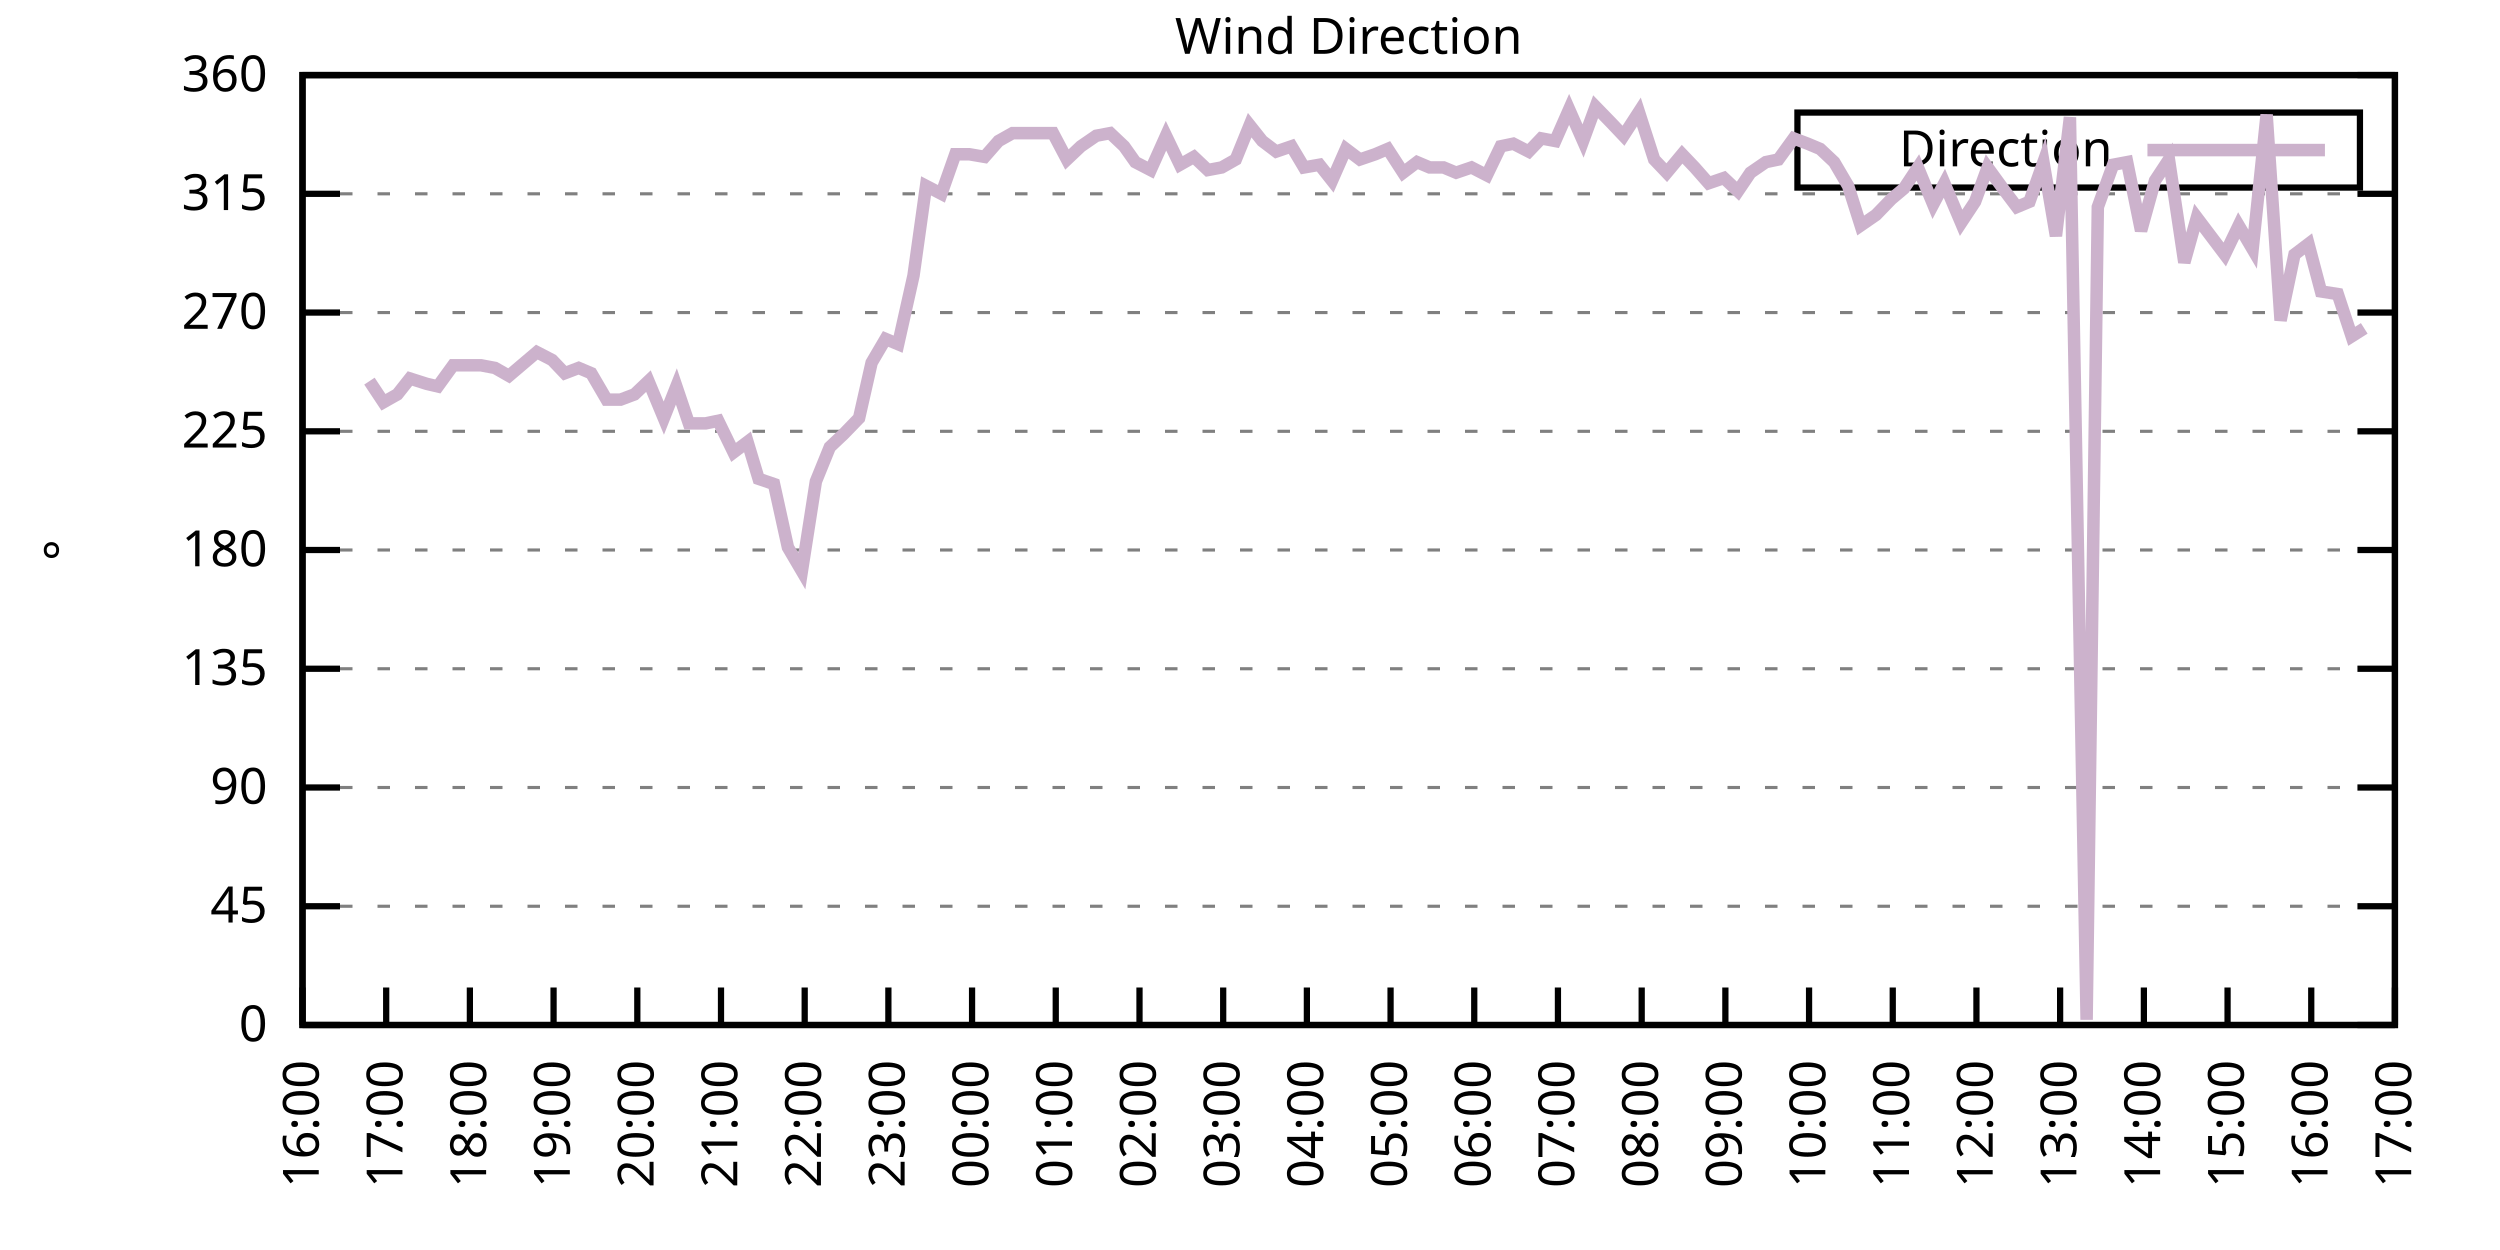
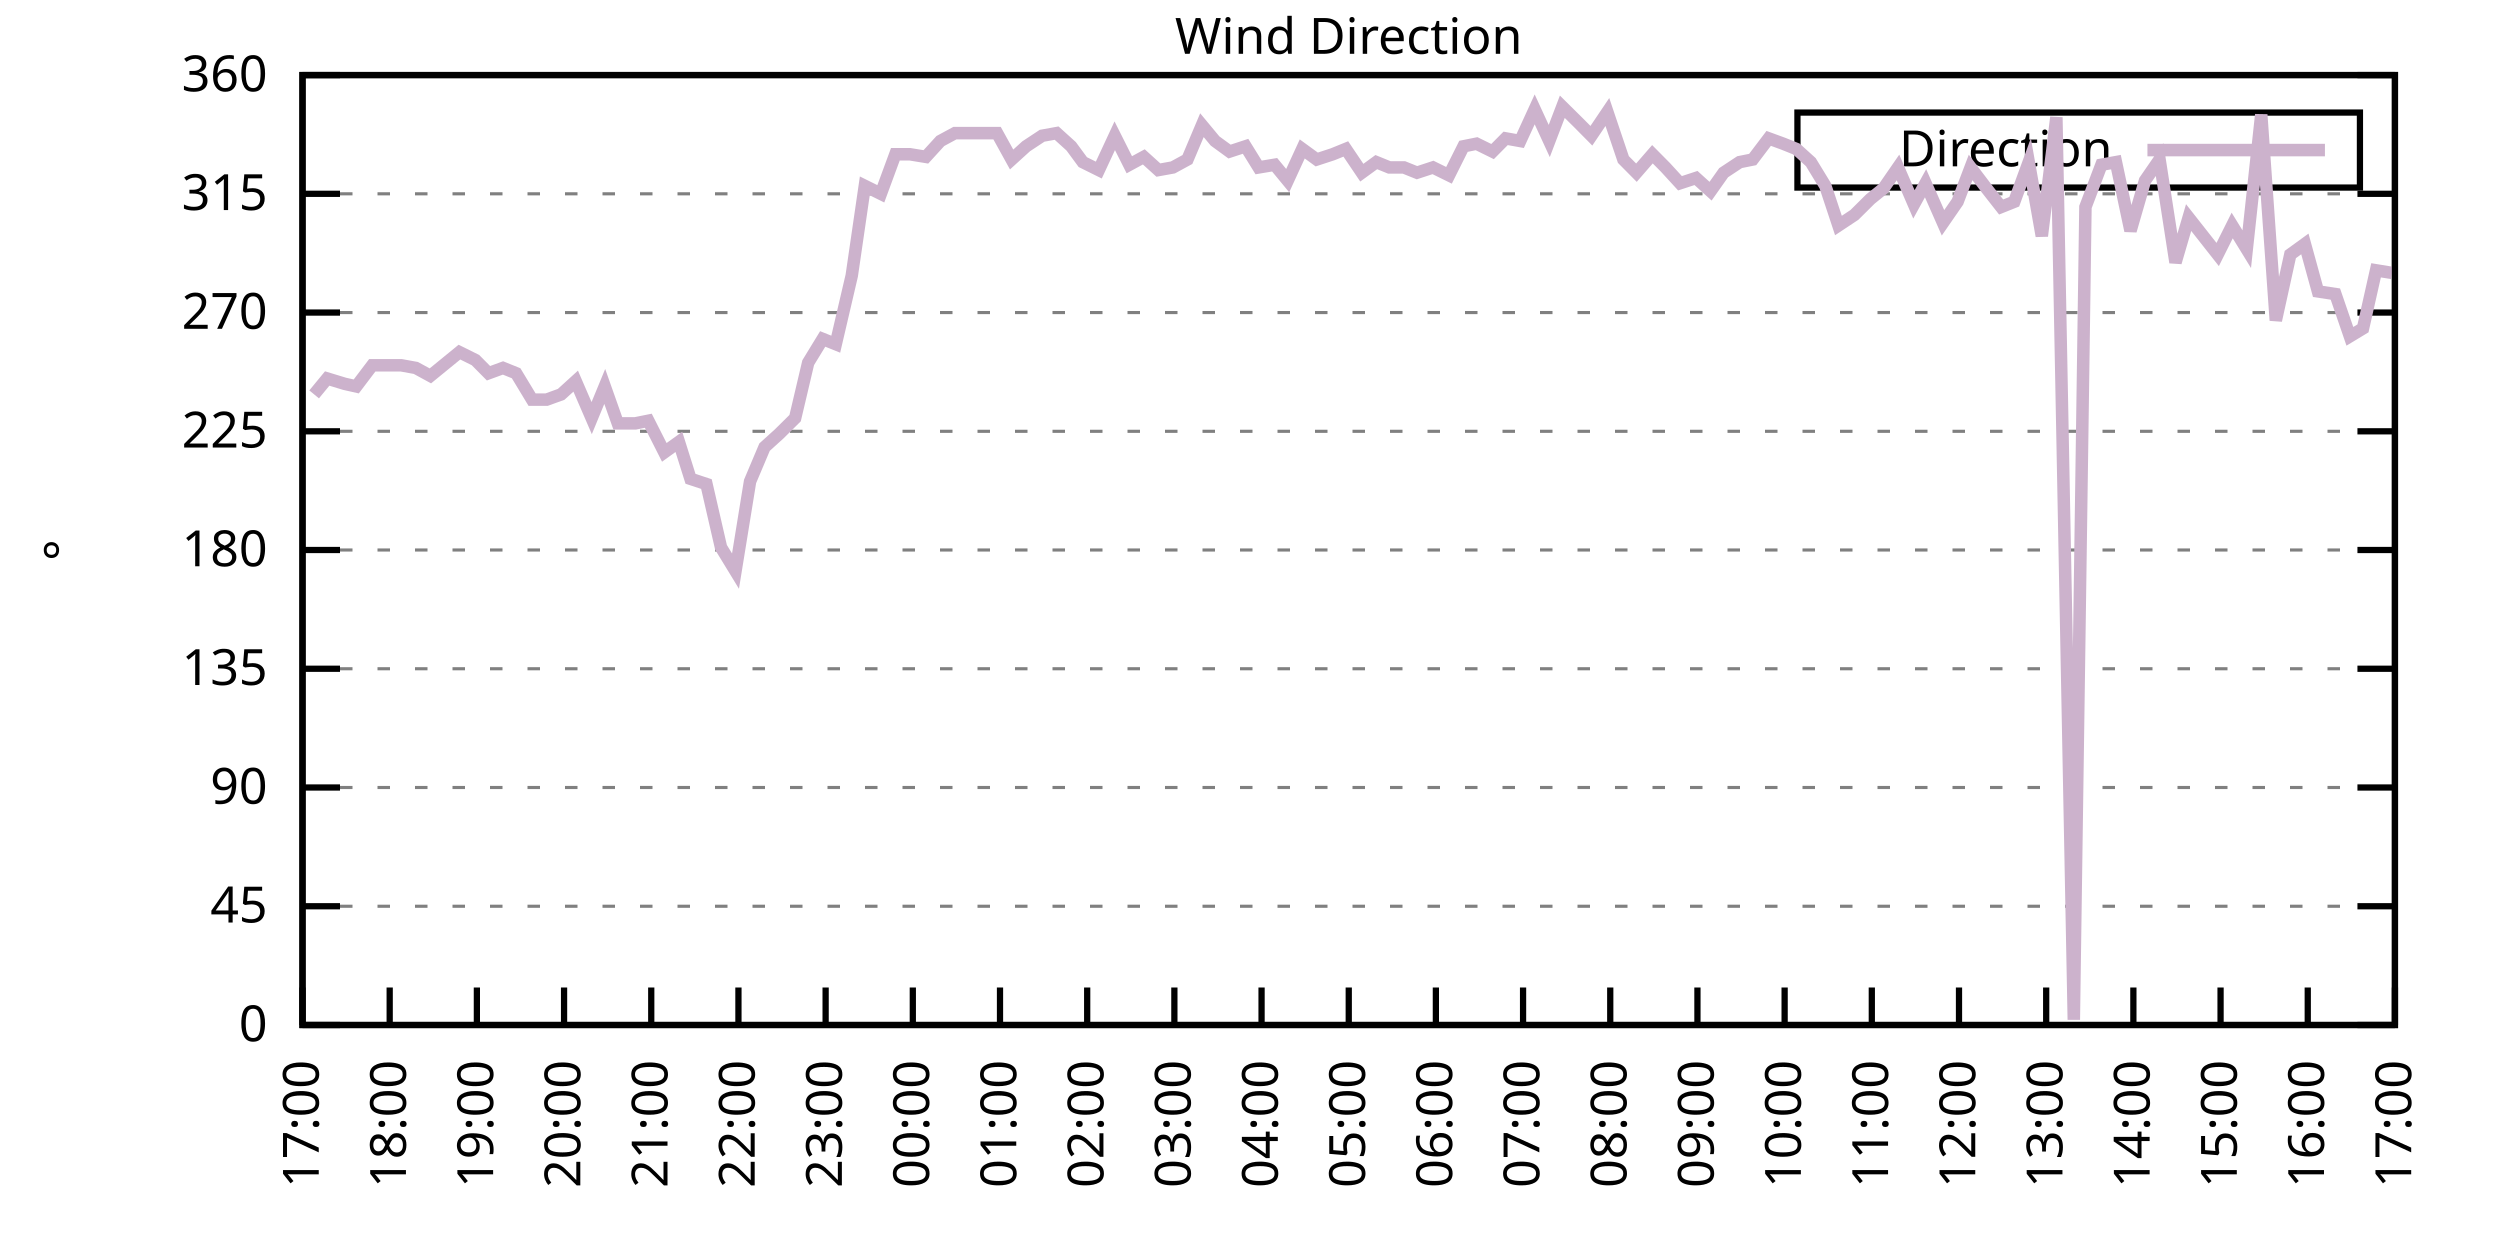
<svg xmlns="http://www.w3.org/2000/svg" xmlns:xlink="http://www.w3.org/1999/xlink" width="400" height="200" viewBox="0 0 400 200">
  <g id="gnuplot_canvas">
    <rect x="0" y="0" width="400" height="200" fill="none" />
    <defs>
      <circle id="gpDot" r="0.5" stroke-width="0.5" stroke="currentColor" />
      <path id="gpPt0" stroke-width="0.333" stroke="currentColor" d="M-1,0 h2 M0,-1 v2" />
      <path id="gpPt1" stroke-width="0.333" stroke="currentColor" d="M-1,-1 L1,1 M1,-1 L-1,1" />
      <path id="gpPt2" stroke-width="0.333" stroke="currentColor" d="M-1,0 L1,0 M0,-1 L0,1 M-1,-1 L1,1 M-1,1 L1,-1" />
      <rect id="gpPt3" stroke-width="0.333" stroke="currentColor" x="-1" y="-1" width="2" height="2" />
      <rect id="gpPt4" stroke-width="0.333" stroke="currentColor" fill="currentColor" x="-1" y="-1" width="2" height="2" />
      <circle id="gpPt5" stroke-width="0.333" stroke="currentColor" cx="0" cy="0" r="1" />
      <use xlink:href="#gpPt5" id="gpPt6" fill="currentColor" stroke="none" />
      <path id="gpPt7" stroke-width="0.333" stroke="currentColor" d="M0,-1.33 L-1.33,0.67 L1.33,0.67 z" />
      <use xlink:href="#gpPt7" id="gpPt8" fill="currentColor" stroke="none" />
      <use xlink:href="#gpPt7" id="gpPt9" stroke="currentColor" transform="rotate(180)" />
      <use xlink:href="#gpPt9" id="gpPt10" fill="currentColor" stroke="none" />
      <use xlink:href="#gpPt3" id="gpPt11" stroke="currentColor" transform="rotate(45)" />
      <use xlink:href="#gpPt11" id="gpPt12" fill="currentColor" stroke="none" />
      <path id="gpPt13" stroke-width="0.333" stroke="currentColor" d="M0,1.330 L1.265,0.411 L0.782,-1.067 L-0.782,-1.076 L-1.265,0.411 z" />
      <use xlink:href="#gpPt13" id="gpPt14" fill="currentColor" stroke="none" />
      <filter id="textbox" filterUnits="objectBoundingBox" x="0" y="0" height="1" width="1">
        <feFlood flood-color="white" flood-opacity="1" result="bgnd" />
        <feComposite in="SourceGraphic" in2="bgnd" operator="atop" />
      </filter>
      <filter id="greybox" filterUnits="objectBoundingBox" x="0" y="0" height="1" width="1">
        <feFlood flood-color="lightgrey" flood-opacity="1" result="grey" />
        <feComposite in="SourceGraphic" in2="grey" operator="atop" />
      </filter>
    </defs>
    <g fill="none" color="white" stroke="currentColor" stroke-width="1.00" stroke-linecap="butt" stroke-linejoin="miter">
</g>
    <g fill="none" color="black" stroke="currentColor" stroke-width="1.00" stroke-linecap="butt" stroke-linejoin="miter">
      <g stroke="none" shape-rendering="crispEdges">
        <polygon fill="rgb(255, 255, 255)" points="48.40,164.00 383.18,164.00 383.18,12.02 48.40,12.02 " />
      </g>
    </g>
    <g fill="none" color="black" stroke="currentColor" stroke-width="1.00" stroke-linecap="butt" stroke-linejoin="miter">
</g>
    <g fill="none" color="black" stroke="black" stroke-width="0.50" stroke-linecap="butt" stroke-linejoin="miter">
</g>
    <g fill="none" color="gray" stroke="currentColor" stroke-width="0.50" stroke-linecap="butt" stroke-linejoin="miter">
      <path stroke="gray" stroke-dasharray="2,4" class="gridline" d="M48.40,164.00 L383.19,164.00  " />
    </g>
    <g fill="none" color="gray" stroke="gray" stroke-width="1.00" stroke-linecap="butt" stroke-linejoin="miter">
</g>
    <g fill="none" color="black" stroke="currentColor" stroke-width="1.00" stroke-linecap="butt" stroke-linejoin="miter">
      <path stroke="black" d="M48.40,164.00 L54.40,164.00 M383.19,164.00 L377.19,164.00  " />
      <g transform="translate(42.80,166.60)" stroke="none" fill="black" font-family="Sans" font-size="8.00" text-anchor="end">
        <text>
          <tspan font-family="Sans"> 0</tspan>
        </text>
      </g>
    </g>
    <g fill="none" color="black" stroke="currentColor" stroke-width="1.00" stroke-linecap="butt" stroke-linejoin="miter">
</g>
    <g fill="none" color="black" stroke="black" stroke-width="0.50" stroke-linecap="butt" stroke-linejoin="miter">
</g>
    <g fill="none" color="gray" stroke="currentColor" stroke-width="0.50" stroke-linecap="butt" stroke-linejoin="miter">
      <path stroke="gray" stroke-dasharray="2,4" class="gridline" d="M48.40,145.00 L383.19,145.00  " />
    </g>
    <g fill="none" color="gray" stroke="gray" stroke-width="1.00" stroke-linecap="butt" stroke-linejoin="miter">
</g>
    <g fill="none" color="black" stroke="currentColor" stroke-width="1.00" stroke-linecap="butt" stroke-linejoin="miter">
      <path stroke="black" d="M48.40,145.00 L54.40,145.00 M383.19,145.00 L377.19,145.00  " />
      <g transform="translate(42.80,147.60)" stroke="none" fill="black" font-family="Sans" font-size="8.00" text-anchor="end">
        <text>
          <tspan font-family="Sans"> 45</tspan>
        </text>
      </g>
    </g>
    <g fill="none" color="black" stroke="currentColor" stroke-width="1.00" stroke-linecap="butt" stroke-linejoin="miter">
</g>
    <g fill="none" color="black" stroke="black" stroke-width="0.50" stroke-linecap="butt" stroke-linejoin="miter">
</g>
    <g fill="none" color="gray" stroke="currentColor" stroke-width="0.50" stroke-linecap="butt" stroke-linejoin="miter">
      <path stroke="gray" stroke-dasharray="2,4" class="gridline" d="M48.40,126.00 L383.19,126.00  " />
    </g>
    <g fill="none" color="gray" stroke="gray" stroke-width="1.00" stroke-linecap="butt" stroke-linejoin="miter">
</g>
    <g fill="none" color="black" stroke="currentColor" stroke-width="1.00" stroke-linecap="butt" stroke-linejoin="miter">
      <path stroke="black" d="M48.40,126.00 L54.40,126.00 M383.19,126.00 L377.19,126.00  " />
      <g transform="translate(42.80,128.60)" stroke="none" fill="black" font-family="Sans" font-size="8.00" text-anchor="end">
        <text>
          <tspan font-family="Sans"> 90</tspan>
        </text>
      </g>
    </g>
    <g fill="none" color="black" stroke="currentColor" stroke-width="1.00" stroke-linecap="butt" stroke-linejoin="miter">
</g>
    <g fill="none" color="black" stroke="black" stroke-width="0.50" stroke-linecap="butt" stroke-linejoin="miter">
</g>
    <g fill="none" color="gray" stroke="currentColor" stroke-width="0.50" stroke-linecap="butt" stroke-linejoin="miter">
      <path stroke="gray" stroke-dasharray="2,4" class="gridline" d="M48.40,107.00 L383.19,107.00  " />
    </g>
    <g fill="none" color="gray" stroke="gray" stroke-width="1.00" stroke-linecap="butt" stroke-linejoin="miter">
</g>
    <g fill="none" color="black" stroke="currentColor" stroke-width="1.00" stroke-linecap="butt" stroke-linejoin="miter">
      <path stroke="black" d="M48.40,107.00 L54.40,107.00 M383.19,107.00 L377.19,107.00  " />
      <g transform="translate(42.80,109.60)" stroke="none" fill="black" font-family="Sans" font-size="8.00" text-anchor="end">
        <text>
          <tspan font-family="Sans"> 135</tspan>
        </text>
      </g>
    </g>
    <g fill="none" color="black" stroke="currentColor" stroke-width="1.00" stroke-linecap="butt" stroke-linejoin="miter">
</g>
    <g fill="none" color="black" stroke="black" stroke-width="0.50" stroke-linecap="butt" stroke-linejoin="miter">
</g>
    <g fill="none" color="gray" stroke="currentColor" stroke-width="0.50" stroke-linecap="butt" stroke-linejoin="miter">
      <path stroke="gray" stroke-dasharray="2,4" class="gridline" d="M48.40,88.00 L383.19,88.00  " />
    </g>
    <g fill="none" color="gray" stroke="gray" stroke-width="1.00" stroke-linecap="butt" stroke-linejoin="miter">
</g>
    <g fill="none" color="black" stroke="currentColor" stroke-width="1.00" stroke-linecap="butt" stroke-linejoin="miter">
      <path stroke="black" d="M48.40,88.00 L54.40,88.00 M383.19,88.00 L377.19,88.00  " />
      <g transform="translate(42.80,90.60)" stroke="none" fill="black" font-family="Sans" font-size="8.00" text-anchor="end">
        <text>
          <tspan font-family="Sans"> 180</tspan>
        </text>
      </g>
    </g>
    <g fill="none" color="black" stroke="currentColor" stroke-width="1.00" stroke-linecap="butt" stroke-linejoin="miter">
</g>
    <g fill="none" color="black" stroke="black" stroke-width="0.50" stroke-linecap="butt" stroke-linejoin="miter">
</g>
    <g fill="none" color="gray" stroke="currentColor" stroke-width="0.50" stroke-linecap="butt" stroke-linejoin="miter">
      <path stroke="gray" stroke-dasharray="2,4" class="gridline" d="M48.40,69.01 L383.19,69.01  " />
    </g>
    <g fill="none" color="gray" stroke="gray" stroke-width="1.00" stroke-linecap="butt" stroke-linejoin="miter">
</g>
    <g fill="none" color="black" stroke="currentColor" stroke-width="1.00" stroke-linecap="butt" stroke-linejoin="miter">
      <path stroke="black" d="M48.40,69.01 L54.40,69.01 M383.19,69.01 L377.19,69.01  " />
      <g transform="translate(42.80,71.61)" stroke="none" fill="black" font-family="Sans" font-size="8.00" text-anchor="end">
        <text>
          <tspan font-family="Sans"> 225</tspan>
        </text>
      </g>
    </g>
    <g fill="none" color="black" stroke="currentColor" stroke-width="1.00" stroke-linecap="butt" stroke-linejoin="miter">
</g>
    <g fill="none" color="black" stroke="black" stroke-width="0.50" stroke-linecap="butt" stroke-linejoin="miter">
</g>
    <g fill="none" color="gray" stroke="currentColor" stroke-width="0.50" stroke-linecap="butt" stroke-linejoin="miter">
      <path stroke="gray" stroke-dasharray="2,4" class="gridline" d="M48.40,50.01 L383.19,50.01  " />
    </g>
    <g fill="none" color="gray" stroke="gray" stroke-width="1.00" stroke-linecap="butt" stroke-linejoin="miter">
</g>
    <g fill="none" color="black" stroke="currentColor" stroke-width="1.00" stroke-linecap="butt" stroke-linejoin="miter">
      <path stroke="black" d="M48.40,50.01 L54.40,50.01 M383.19,50.01 L377.19,50.01  " />
      <g transform="translate(42.80,52.61)" stroke="none" fill="black" font-family="Sans" font-size="8.00" text-anchor="end">
        <text>
          <tspan font-family="Sans"> 270</tspan>
        </text>
      </g>
    </g>
    <g fill="none" color="black" stroke="currentColor" stroke-width="1.00" stroke-linecap="butt" stroke-linejoin="miter">
</g>
    <g fill="none" color="black" stroke="black" stroke-width="0.50" stroke-linecap="butt" stroke-linejoin="miter">
</g>
    <g fill="none" color="gray" stroke="currentColor" stroke-width="0.50" stroke-linecap="butt" stroke-linejoin="miter">
      <path stroke="gray" stroke-dasharray="2,4" class="gridline" d="M48.40,31.01 L383.19,31.01  " />
    </g>
    <g fill="none" color="gray" stroke="gray" stroke-width="1.00" stroke-linecap="butt" stroke-linejoin="miter">
</g>
    <g fill="none" color="black" stroke="currentColor" stroke-width="1.00" stroke-linecap="butt" stroke-linejoin="miter">
      <path stroke="black" d="M48.40,31.01 L54.40,31.01 M383.19,31.01 L377.19,31.01  " />
      <g transform="translate(42.80,33.61)" stroke="none" fill="black" font-family="Sans" font-size="8.00" text-anchor="end">
        <text>
          <tspan font-family="Sans"> 315</tspan>
        </text>
      </g>
    </g>
    <g fill="none" color="black" stroke="currentColor" stroke-width="1.00" stroke-linecap="butt" stroke-linejoin="miter">
</g>
    <g fill="none" color="black" stroke="black" stroke-width="0.50" stroke-linecap="butt" stroke-linejoin="miter">
</g>
    <g fill="none" color="gray" stroke="currentColor" stroke-width="0.50" stroke-linecap="butt" stroke-linejoin="miter">
      <path stroke="gray" stroke-dasharray="2,4" class="gridline" d="M48.40,12.01 L383.19,12.01  " />
    </g>
    <g fill="none" color="gray" stroke="gray" stroke-width="1.00" stroke-linecap="butt" stroke-linejoin="miter">
</g>
    <g fill="none" color="black" stroke="currentColor" stroke-width="1.00" stroke-linecap="butt" stroke-linejoin="miter">
      <path stroke="black" d="M48.40,12.01 L54.40,12.01 M383.19,12.01 L377.19,12.01  " />
      <g transform="translate(42.80,14.61)" stroke="none" fill="black" font-family="Sans" font-size="8.00" text-anchor="end">
        <text>
          <tspan font-family="Sans"> 360</tspan>
        </text>
      </g>
    </g>
    <g fill="none" color="black" stroke="currentColor" stroke-width="1.00" stroke-linecap="butt" stroke-linejoin="miter">
      <path stroke="black" d="M48.40,164.00 L48.40,158.00  " />
      <g transform="translate(51.00,169.60) rotate(270.00)" stroke="none" fill="black" font-family="Sans" font-size="8.00" text-anchor="end">
        <text>
-           <tspan font-family="Sans">16:00</tspan>
-         </text>
-       </g>
-     </g>
-     <g fill="none" color="black" stroke="currentColor" stroke-width="1.00" stroke-linecap="butt" stroke-linejoin="miter">
-       <path stroke="black" d="M61.79,164.00 L61.79,158.00  " />
-       <g transform="translate(64.39,169.60) rotate(270.00)" stroke="none" fill="black" font-family="Sans" font-size="8.00" text-anchor="end">
-         <text>
          <tspan font-family="Sans">17:00</tspan>
        </text>
      </g>
    </g>
    <g fill="none" color="black" stroke="currentColor" stroke-width="1.00" stroke-linecap="butt" stroke-linejoin="miter">
-       <path stroke="black" d="M75.18,164.00 L75.18,158.00  " />
-       <g transform="translate(77.78,169.60) rotate(270.00)" stroke="none" fill="black" font-family="Sans" font-size="8.00" text-anchor="end">
+       <path stroke="black" d="M62.35,164.00 L62.35,158.00  " />
+       <g transform="translate(64.95,169.60) rotate(270.00)" stroke="none" fill="black" font-family="Sans" font-size="8.00" text-anchor="end">
        <text>
          <tspan font-family="Sans">18:00</tspan>
        </text>
      </g>
    </g>
    <g fill="none" color="black" stroke="currentColor" stroke-width="1.00" stroke-linecap="butt" stroke-linejoin="miter">
-       <path stroke="black" d="M88.57,164.00 L88.57,158.00  " />
-       <g transform="translate(91.17,169.60) rotate(270.00)" stroke="none" fill="black" font-family="Sans" font-size="8.00" text-anchor="end">
+       <path stroke="black" d="M76.30,164.00 L76.30,158.00  " />
+       <g transform="translate(78.90,169.60) rotate(270.00)" stroke="none" fill="black" font-family="Sans" font-size="8.00" text-anchor="end">
        <text>
          <tspan font-family="Sans">19:00</tspan>
        </text>
      </g>
    </g>
    <g fill="none" color="black" stroke="currentColor" stroke-width="1.00" stroke-linecap="butt" stroke-linejoin="miter">
-       <path stroke="black" d="M101.97,164.00 L101.97,158.00  " />
-       <g transform="translate(104.57,169.60) rotate(270.00)" stroke="none" fill="black" font-family="Sans" font-size="8.00" text-anchor="end">
+       <path stroke="black" d="M90.25,164.00 L90.25,158.00  " />
+       <g transform="translate(92.85,169.60) rotate(270.00)" stroke="none" fill="black" font-family="Sans" font-size="8.00" text-anchor="end">
        <text>
          <tspan font-family="Sans">20:00</tspan>
        </text>
      </g>
    </g>
    <g fill="none" color="black" stroke="currentColor" stroke-width="1.00" stroke-linecap="butt" stroke-linejoin="miter">
-       <path stroke="black" d="M115.36,164.00 L115.36,158.00  " />
-       <g transform="translate(117.96,169.60) rotate(270.00)" stroke="none" fill="black" font-family="Sans" font-size="8.00" text-anchor="end">
+       <path stroke="black" d="M104.20,164.00 L104.20,158.00  " />
+       <g transform="translate(106.80,169.60) rotate(270.00)" stroke="none" fill="black" font-family="Sans" font-size="8.00" text-anchor="end">
        <text>
          <tspan font-family="Sans">21:00</tspan>
        </text>
      </g>
    </g>
    <g fill="none" color="black" stroke="currentColor" stroke-width="1.00" stroke-linecap="butt" stroke-linejoin="miter">
-       <path stroke="black" d="M128.75,164.00 L128.75,158.00  " />
-       <g transform="translate(131.35,169.60) rotate(270.00)" stroke="none" fill="black" font-family="Sans" font-size="8.00" text-anchor="end">
+       <path stroke="black" d="M118.15,164.00 L118.15,158.00  " />
+       <g transform="translate(120.75,169.60) rotate(270.00)" stroke="none" fill="black" font-family="Sans" font-size="8.00" text-anchor="end">
        <text>
          <tspan font-family="Sans">22:00</tspan>
        </text>
      </g>
    </g>
    <g fill="none" color="black" stroke="currentColor" stroke-width="1.00" stroke-linecap="butt" stroke-linejoin="miter">
-       <path stroke="black" d="M142.14,164.00 L142.14,158.00  " />
-       <g transform="translate(144.74,169.60) rotate(270.00)" stroke="none" fill="black" font-family="Sans" font-size="8.00" text-anchor="end">
+       <path stroke="black" d="M132.10,164.00 L132.10,158.00  " />
+       <g transform="translate(134.70,169.60) rotate(270.00)" stroke="none" fill="black" font-family="Sans" font-size="8.00" text-anchor="end">
        <text>
          <tspan font-family="Sans">23:00</tspan>
        </text>
      </g>
    </g>
    <g fill="none" color="black" stroke="currentColor" stroke-width="1.00" stroke-linecap="butt" stroke-linejoin="miter">
-       <path stroke="black" d="M155.53,164.00 L155.53,158.00  " />
-       <g transform="translate(158.13,169.60) rotate(270.00)" stroke="none" fill="black" font-family="Sans" font-size="8.00" text-anchor="end">
+       <path stroke="black" d="M146.05,164.00 L146.05,158.00  " />
+       <g transform="translate(148.65,169.60) rotate(270.00)" stroke="none" fill="black" font-family="Sans" font-size="8.00" text-anchor="end">
        <text>
          <tspan font-family="Sans">00:00</tspan>
        </text>
      </g>
    </g>
    <g fill="none" color="black" stroke="currentColor" stroke-width="1.00" stroke-linecap="butt" stroke-linejoin="miter">
-       <path stroke="black" d="M168.92,164.00 L168.92,158.00  " />
-       <g transform="translate(171.52,169.60) rotate(270.00)" stroke="none" fill="black" font-family="Sans" font-size="8.00" text-anchor="end">
+       <path stroke="black" d="M160.00,164.00 L160.00,158.00  " />
+       <g transform="translate(162.60,169.60) rotate(270.00)" stroke="none" fill="black" font-family="Sans" font-size="8.00" text-anchor="end">
        <text>
          <tspan font-family="Sans">01:00</tspan>
        </text>
      </g>
    </g>
    <g fill="none" color="black" stroke="currentColor" stroke-width="1.00" stroke-linecap="butt" stroke-linejoin="miter">
-       <path stroke="black" d="M182.32,164.00 L182.32,158.00  " />
-       <g transform="translate(184.92,169.60) rotate(270.00)" stroke="none" fill="black" font-family="Sans" font-size="8.00" text-anchor="end">
+       <path stroke="black" d="M173.95,164.00 L173.95,158.00  " />
+       <g transform="translate(176.55,169.60) rotate(270.00)" stroke="none" fill="black" font-family="Sans" font-size="8.00" text-anchor="end">
        <text>
          <tspan font-family="Sans">02:00</tspan>
        </text>
      </g>
    </g>
    <g fill="none" color="black" stroke="currentColor" stroke-width="1.00" stroke-linecap="butt" stroke-linejoin="miter">
-       <path stroke="black" d="M195.71,164.00 L195.71,158.00  " />
-       <g transform="translate(198.31,169.60) rotate(270.00)" stroke="none" fill="black" font-family="Sans" font-size="8.00" text-anchor="end">
+       <path stroke="black" d="M187.90,164.00 L187.90,158.00  " />
+       <g transform="translate(190.50,169.60) rotate(270.00)" stroke="none" fill="black" font-family="Sans" font-size="8.00" text-anchor="end">
        <text>
          <tspan font-family="Sans">03:00</tspan>
        </text>
      </g>
    </g>
    <g fill="none" color="black" stroke="currentColor" stroke-width="1.00" stroke-linecap="butt" stroke-linejoin="miter">
-       <path stroke="black" d="M209.10,164.00 L209.10,158.00  " />
-       <g transform="translate(211.70,169.60) rotate(270.00)" stroke="none" fill="black" font-family="Sans" font-size="8.00" text-anchor="end">
+       <path stroke="black" d="M201.85,164.00 L201.85,158.00  " />
+       <g transform="translate(204.45,169.60) rotate(270.00)" stroke="none" fill="black" font-family="Sans" font-size="8.00" text-anchor="end">
        <text>
          <tspan font-family="Sans">04:00</tspan>
        </text>
      </g>
    </g>
    <g fill="none" color="black" stroke="currentColor" stroke-width="1.00" stroke-linecap="butt" stroke-linejoin="miter">
-       <path stroke="black" d="M222.49,164.00 L222.49,158.00  " />
-       <g transform="translate(225.09,169.60) rotate(270.00)" stroke="none" fill="black" font-family="Sans" font-size="8.00" text-anchor="end">
+       <path stroke="black" d="M215.80,164.00 L215.80,158.00  " />
+       <g transform="translate(218.40,169.60) rotate(270.00)" stroke="none" fill="black" font-family="Sans" font-size="8.00" text-anchor="end">
        <text>
          <tspan font-family="Sans">05:00</tspan>
        </text>
      </g>
    </g>
    <g fill="none" color="black" stroke="currentColor" stroke-width="1.00" stroke-linecap="butt" stroke-linejoin="miter">
-       <path stroke="black" d="M235.88,164.00 L235.88,158.00  " />
-       <g transform="translate(238.48,169.60) rotate(270.00)" stroke="none" fill="black" font-family="Sans" font-size="8.00" text-anchor="end">
+       <path stroke="black" d="M229.74,164.00 L229.74,158.00  " />
+       <g transform="translate(232.34,169.60) rotate(270.00)" stroke="none" fill="black" font-family="Sans" font-size="8.00" text-anchor="end">
        <text>
          <tspan font-family="Sans">06:00</tspan>
        </text>
      </g>
    </g>
    <g fill="none" color="black" stroke="currentColor" stroke-width="1.00" stroke-linecap="butt" stroke-linejoin="miter">
-       <path stroke="black" d="M249.27,164.00 L249.27,158.00  " />
-       <g transform="translate(251.87,169.60) rotate(270.00)" stroke="none" fill="black" font-family="Sans" font-size="8.00" text-anchor="end">
+       <path stroke="black" d="M243.69,164.00 L243.69,158.00  " />
+       <g transform="translate(246.29,169.60) rotate(270.00)" stroke="none" fill="black" font-family="Sans" font-size="8.00" text-anchor="end">
        <text>
          <tspan font-family="Sans">07:00</tspan>
        </text>
      </g>
    </g>
    <g fill="none" color="black" stroke="currentColor" stroke-width="1.00" stroke-linecap="butt" stroke-linejoin="miter">
-       <path stroke="black" d="M262.67,164.00 L262.67,158.00  " />
-       <g transform="translate(265.27,169.60) rotate(270.00)" stroke="none" fill="black" font-family="Sans" font-size="8.00" text-anchor="end">
+       <path stroke="black" d="M257.64,164.00 L257.64,158.00  " />
+       <g transform="translate(260.24,169.60) rotate(270.00)" stroke="none" fill="black" font-family="Sans" font-size="8.00" text-anchor="end">
        <text>
          <tspan font-family="Sans">08:00</tspan>
        </text>
      </g>
    </g>
    <g fill="none" color="black" stroke="currentColor" stroke-width="1.00" stroke-linecap="butt" stroke-linejoin="miter">
-       <path stroke="black" d="M276.06,164.00 L276.06,158.00  " />
-       <g transform="translate(278.66,169.60) rotate(270.00)" stroke="none" fill="black" font-family="Sans" font-size="8.00" text-anchor="end">
+       <path stroke="black" d="M271.59,164.00 L271.59,158.00  " />
+       <g transform="translate(274.19,169.60) rotate(270.00)" stroke="none" fill="black" font-family="Sans" font-size="8.00" text-anchor="end">
        <text>
          <tspan font-family="Sans">09:00</tspan>
        </text>
      </g>
    </g>
    <g fill="none" color="black" stroke="currentColor" stroke-width="1.00" stroke-linecap="butt" stroke-linejoin="miter">
-       <path stroke="black" d="M289.45,164.00 L289.45,158.00  " />
-       <g transform="translate(292.05,169.60) rotate(270.00)" stroke="none" fill="black" font-family="Sans" font-size="8.00" text-anchor="end">
+       <path stroke="black" d="M285.54,164.00 L285.54,158.00  " />
+       <g transform="translate(288.14,169.60) rotate(270.00)" stroke="none" fill="black" font-family="Sans" font-size="8.00" text-anchor="end">
        <text>
          <tspan font-family="Sans">10:00</tspan>
        </text>
      </g>
    </g>
    <g fill="none" color="black" stroke="currentColor" stroke-width="1.00" stroke-linecap="butt" stroke-linejoin="miter">
-       <path stroke="black" d="M302.84,164.00 L302.84,158.00  " />
-       <g transform="translate(305.44,169.60) rotate(270.00)" stroke="none" fill="black" font-family="Sans" font-size="8.00" text-anchor="end">
+       <path stroke="black" d="M299.49,164.00 L299.49,158.00  " />
+       <g transform="translate(302.09,169.60) rotate(270.00)" stroke="none" fill="black" font-family="Sans" font-size="8.00" text-anchor="end">
        <text>
          <tspan font-family="Sans">11:00</tspan>
        </text>
      </g>
    </g>
    <g fill="none" color="black" stroke="currentColor" stroke-width="1.00" stroke-linecap="butt" stroke-linejoin="miter">
-       <path stroke="black" d="M316.23,164.00 L316.23,158.00  " />
-       <g transform="translate(318.83,169.60) rotate(270.00)" stroke="none" fill="black" font-family="Sans" font-size="8.00" text-anchor="end">
+       <path stroke="black" d="M313.44,164.00 L313.44,158.00  " />
+       <g transform="translate(316.04,169.60) rotate(270.00)" stroke="none" fill="black" font-family="Sans" font-size="8.00" text-anchor="end">
        <text>
          <tspan font-family="Sans">12:00</tspan>
        </text>
      </g>
    </g>
    <g fill="none" color="black" stroke="currentColor" stroke-width="1.00" stroke-linecap="butt" stroke-linejoin="miter">
-       <path stroke="black" d="M329.62,164.00 L329.62,158.00  " />
-       <g transform="translate(332.22,169.60) rotate(270.00)" stroke="none" fill="black" font-family="Sans" font-size="8.00" text-anchor="end">
+       <path stroke="black" d="M327.39,164.00 L327.39,158.00  " />
+       <g transform="translate(329.99,169.60) rotate(270.00)" stroke="none" fill="black" font-family="Sans" font-size="8.00" text-anchor="end">
        <text>
          <tspan font-family="Sans">13:00</tspan>
        </text>
      </g>
    </g>
    <g fill="none" color="black" stroke="currentColor" stroke-width="1.00" stroke-linecap="butt" stroke-linejoin="miter">
-       <path stroke="black" d="M343.02,164.00 L343.02,158.00  " />
-       <g transform="translate(345.62,169.60) rotate(270.00)" stroke="none" fill="black" font-family="Sans" font-size="8.00" text-anchor="end">
+       <path stroke="black" d="M341.34,164.00 L341.34,158.00  " />
+       <g transform="translate(343.94,169.60) rotate(270.00)" stroke="none" fill="black" font-family="Sans" font-size="8.00" text-anchor="end">
        <text>
          <tspan font-family="Sans">14:00</tspan>
        </text>
      </g>
    </g>
    <g fill="none" color="black" stroke="currentColor" stroke-width="1.00" stroke-linecap="butt" stroke-linejoin="miter">
-       <path stroke="black" d="M356.41,164.00 L356.41,158.00  " />
-       <g transform="translate(359.01,169.60) rotate(270.00)" stroke="none" fill="black" font-family="Sans" font-size="8.00" text-anchor="end">
+       <path stroke="black" d="M355.29,164.00 L355.29,158.00  " />
+       <g transform="translate(357.89,169.60) rotate(270.00)" stroke="none" fill="black" font-family="Sans" font-size="8.00" text-anchor="end">
        <text>
          <tspan font-family="Sans">15:00</tspan>
        </text>
      </g>
    </g>
    <g fill="none" color="black" stroke="currentColor" stroke-width="1.00" stroke-linecap="butt" stroke-linejoin="miter">
-       <path stroke="black" d="M369.80,164.00 L369.80,158.00  " />
-       <g transform="translate(372.40,169.60) rotate(270.00)" stroke="none" fill="black" font-family="Sans" font-size="8.00" text-anchor="end">
+       <path stroke="black" d="M369.24,164.00 L369.24,158.00  " />
+       <g transform="translate(371.84,169.60) rotate(270.00)" stroke="none" fill="black" font-family="Sans" font-size="8.00" text-anchor="end">
        <text>
          <tspan font-family="Sans">16:00</tspan>
        </text>
      </g>
    </g>
    <g fill="none" color="black" stroke="currentColor" stroke-width="1.00" stroke-linecap="butt" stroke-linejoin="miter">
      <path stroke="black" d="M383.19,164.00 L383.19,158.00  " />
      <g transform="translate(385.79,169.60) rotate(270.00)" stroke="none" fill="black" font-family="Sans" font-size="8.00" text-anchor="end">
        <text>
          <tspan font-family="Sans">17:00</tspan>
        </text>
      </g>
    </g>
    <g fill="none" color="black" stroke="currentColor" stroke-width="1.00" stroke-linecap="butt" stroke-linejoin="miter">
</g>
    <g fill="none" color="black" stroke="currentColor" stroke-width="1.00" stroke-linecap="butt" stroke-linejoin="miter">
      <path stroke="black" d="M48.40,12.01 L48.40,164.00 L383.19,164.00 L383.19,12.01 L48.40,12.01 Z  " />
    </g>
    <g fill="none" color="black" stroke="currentColor" stroke-width="1.00" stroke-linecap="butt" stroke-linejoin="miter">
</g>
    <g fill="none" color="black" stroke="currentColor" stroke-width="1.00" stroke-linecap="butt" stroke-linejoin="miter">
      <path stroke="black" d="M287.59,30.01 L287.59,18.01 L377.59,18.01 L377.59,30.01 L287.59,30.01 Z  " />
    </g>
    <g id="Wind_direction_plot_1">
      <g fill="none" color="white" stroke="black" stroke-width="2.00" stroke-linecap="butt" stroke-linejoin="miter">
</g>
      <g fill="none" color="black" stroke="currentColor" stroke-width="2.00" stroke-linecap="butt" stroke-linejoin="miter">
        <g transform="translate(337.99,26.61)" stroke="none" fill="black" font-family="Sans" font-size="8.00" text-anchor="end">
          <text>
            <tspan font-family="Sans">Direction</tspan>
          </text>
        </g>
      </g>
      <g fill="none" color="black" stroke="currentColor" stroke-width="2.00" stroke-linecap="butt" stroke-linejoin="miter">
-         <path stroke="rgb(204, 178, 204)" d="M343.59,24.01 L371.99,24.01 M59.11,60.98 L61.35,64.36 L63.58,63.10 L65.59,60.56 L68.26,61.41 L70.05,61.83   L72.50,58.45 L74.74,58.45 L76.97,58.45 L79.20,58.87 L81.43,60.14 L85.90,56.34 L88.35,57.61 L90.36,59.72   L92.59,58.87 L94.60,59.72 L97.06,63.94 L99.29,63.94 L101.52,63.10 L103.75,60.98 L106.21,66.90 L108.22,61.83   L110.22,67.74 L112.90,67.74 L114.91,67.32 L117.37,72.38 L119.60,70.70 L121.38,76.61 L123.84,77.45 L126.07,87.58   L128.30,91.38 L130.54,77.03 L132.77,71.54 L135.00,69.43 L137.45,66.90 L139.46,58.03 L141.69,54.23 L143.70,55.07   L146.16,44.10 L148.17,29.74 L150.62,31.01 L152.85,24.68 L155.09,24.68 L157.54,25.10 L159.77,22.56 L162.01,21.30   L164.01,21.30 L166.25,21.30 L168.48,21.30 L170.71,25.52 L172.94,23.41 L175.40,21.72 L177.63,21.30 L179.86,23.41   L181.65,25.94 L184.10,27.21 L186.56,21.72 L188.79,26.36 L191.02,25.10 L193.25,27.21 L195.48,26.79 L197.72,25.52   L199.95,20.03 L201.96,22.56 L204.19,24.25 L206.64,23.41 L208.65,26.79 L211.11,26.36 L213.12,28.90 L215.35,23.83   L217.58,25.52 L220.04,24.68 L222.04,23.83 L224.50,27.63 L226.73,25.94 L228.74,26.79 L230.97,26.79 L232.98,27.63   L235.44,26.79 L237.89,28.05 L240.12,23.41 L242.13,22.99 L244.59,24.25 L246.60,22.14 L248.83,22.56 L251.06,17.50   L253.29,22.56 L255.30,17.08 L257.76,19.61 L259.76,21.72 L262.22,17.92 L264.67,25.52 L266.68,27.63 L269.14,24.68   L271.15,26.79 L273.38,29.32 L275.83,28.48 L278.07,30.59 L280.07,27.63 L282.53,25.94 L284.54,25.52 L286.99,22.14   L289.23,22.99 L291.23,23.83 L293.47,25.94 L295.70,29.74 L297.71,36.08 L300.16,34.39 L302.62,31.85 L304.63,30.16   L306.86,26.79 L309.31,32.70 L311.10,29.32 L313.78,35.65 L316.01,32.28 L318.02,26.79 L320.47,30.16 L322.70,33.12   L324.71,32.28 L326.95,25.94 L328.95,37.76 L331.19,18.77 L333.86,163.16 L335.65,33.12 L338.10,26.36 L340.34,25.94   L342.57,36.92 L344.80,28.90 L347.03,25.52 L349.49,41.99 L351.50,34.81 L355.96,40.72 L358.19,36.08 L360.42,39.87   L362.66,18.34 L364.89,51.27 L367.12,40.72 L369.35,39.03 L371.36,46.63 L374.04,47.05 L376.27,53.81 L378.28,52.54    " />
+         <path stroke="rgb(204, 178, 204)" d="M343.59,24.01 L371.99,24.01 M50.26,63.10 L52.35,60.56 L55.14,61.41 L57.00,61.83 L59.56,58.45 L61.88,58.45   L64.21,58.45 L66.53,58.87 L68.86,60.14 L73.51,56.34 L76.07,57.61 L78.16,59.72 L80.48,58.87 L82.58,59.72   L85.13,63.94 L87.46,63.94 L89.78,63.10 L92.11,60.98 L94.67,66.90 L96.76,61.83 L98.85,67.74 L101.64,67.74   L103.73,67.32 L106.29,72.38 L108.62,70.70 L110.48,76.61 L113.03,77.45 L115.36,87.58 L117.68,91.38 L120.01,77.03   L122.33,71.54 L124.66,69.43 L127.22,66.90 L129.31,58.03 L131.63,54.23 L133.72,55.07 L136.28,44.10 L138.37,29.74   L140.93,31.01 L143.26,24.68 L145.58,24.68 L148.14,25.10 L150.46,22.56 L152.79,21.30 L154.88,21.30 L157.21,21.30   L159.53,21.30 L161.86,25.52 L164.18,23.41 L166.74,21.72 L169.06,21.30 L171.39,23.41 L173.25,25.94 L175.81,27.21   L178.36,21.72 L180.69,26.36 L183.01,25.10 L185.34,27.21 L187.66,26.79 L189.99,25.52 L192.31,20.03 L194.41,22.56   L196.73,24.25 L199.29,23.41 L201.38,26.79 L203.94,26.36 L206.03,28.90 L208.36,23.83 L210.68,25.52 L213.24,24.68   L215.33,23.83 L217.89,27.63 L220.21,25.94 L222.30,26.79 L224.63,26.79 L226.72,27.63 L229.28,26.79 L231.84,28.05   L234.16,23.41 L236.25,22.99 L238.81,24.25 L240.90,22.14 L243.23,22.56 L245.55,17.50 L247.88,22.56 L249.97,17.08   L252.53,19.61 L254.62,21.72 L257.18,17.92 L259.74,25.52 L261.83,27.63 L264.39,24.68 L266.48,26.79 L268.80,29.32   L271.36,28.48 L273.69,30.59 L275.78,27.63 L278.34,25.94 L280.43,25.52 L282.99,22.14 L285.31,22.99 L287.40,23.83   L289.73,25.94 L292.05,29.74 L294.15,36.08 L296.70,34.39 L299.26,31.85 L301.35,30.16 L303.68,26.79 L306.23,32.70   L308.09,29.32 L310.88,35.65 L313.21,32.28 L315.30,26.79 L317.86,30.16 L320.18,33.12 L322.28,32.28 L324.60,25.94   L326.69,37.76 L329.02,18.77 L331.81,163.16 L333.67,33.12 L336.23,26.36 L338.55,25.94 L340.88,36.92 L343.20,28.90   L345.53,25.52 L348.08,41.99 L350.18,34.81 L354.83,40.72 L357.15,36.08 L359.48,39.87 L361.80,18.34 L364.13,51.27   L366.45,40.72 L368.78,39.03 L370.87,46.63 L373.66,47.05 L375.98,53.81 L378.08,52.54 L380.17,43.25 L382.73,43.67    " />
      </g>
    </g>
    <g fill="none" color="black" stroke="currentColor" stroke-width="2.00" stroke-linecap="butt" stroke-linejoin="miter">
</g>
    <g fill="none" color="black" stroke="black" stroke-width="1.00" stroke-linecap="butt" stroke-linejoin="miter">
</g>
    <g fill="none" color="black" stroke="currentColor" stroke-width="1.00" stroke-linecap="butt" stroke-linejoin="miter">
      <path stroke="black" d="M48.40,12.01 L48.40,164.00 L383.19,164.00 L383.19,12.01 L48.40,12.01 Z  " />
      <g transform="translate(12.80,88.01) rotate(270.00)" stroke="none" fill="black" font-family="Sans" font-size="8.00" text-anchor="middle">
        <text>
          <tspan font-family="Sans">°</tspan>
        </text>
      </g>
    </g>
    <g fill="none" color="black" stroke="currentColor" stroke-width="1.00" stroke-linecap="butt" stroke-linejoin="miter">
</g>
    <g fill="none" color="black" stroke="currentColor" stroke-width="1.00" stroke-linecap="butt" stroke-linejoin="miter">
      <g transform="translate(215.79,8.61)" stroke="none" fill="black" font-family="Sans" font-size="8.00" text-anchor="middle">
        <text>
          <tspan font-family="Sans">Wind Direction</tspan>
        </text>
      </g>
    </g>
    <g fill="none" color="black" stroke="currentColor" stroke-width="1.00" stroke-linecap="butt" stroke-linejoin="miter">
</g>
  </g>
</svg>
